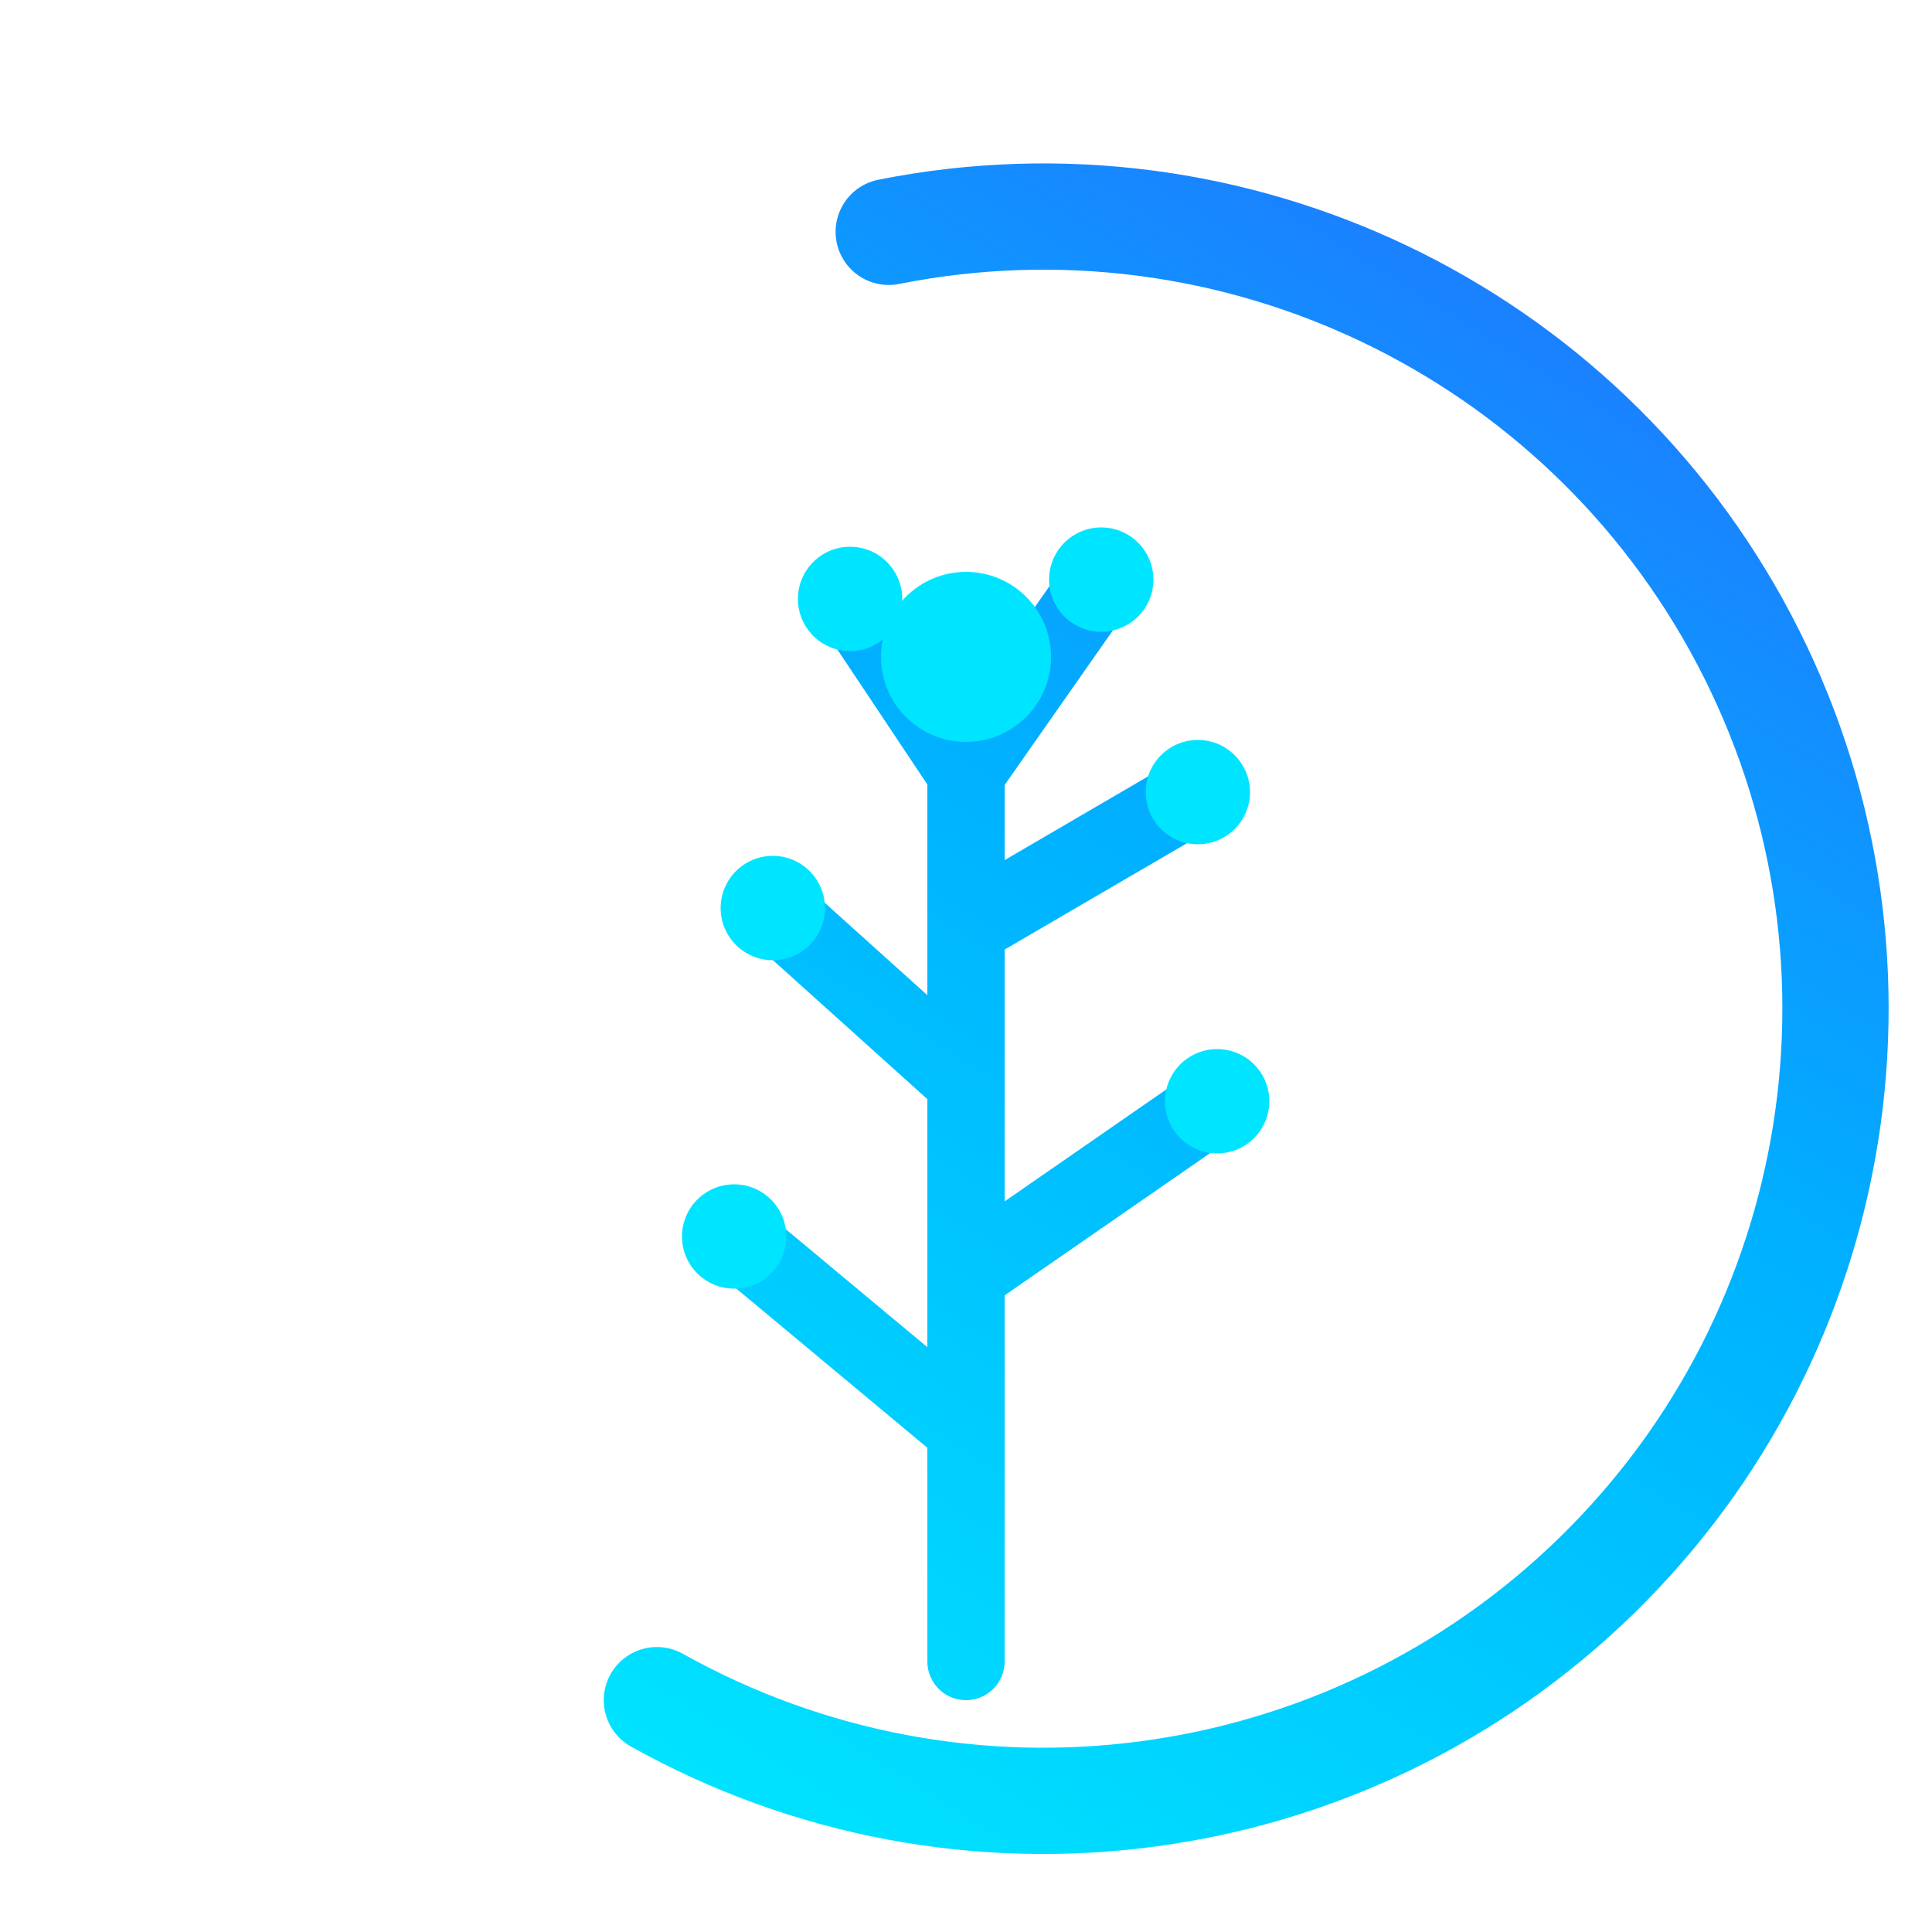
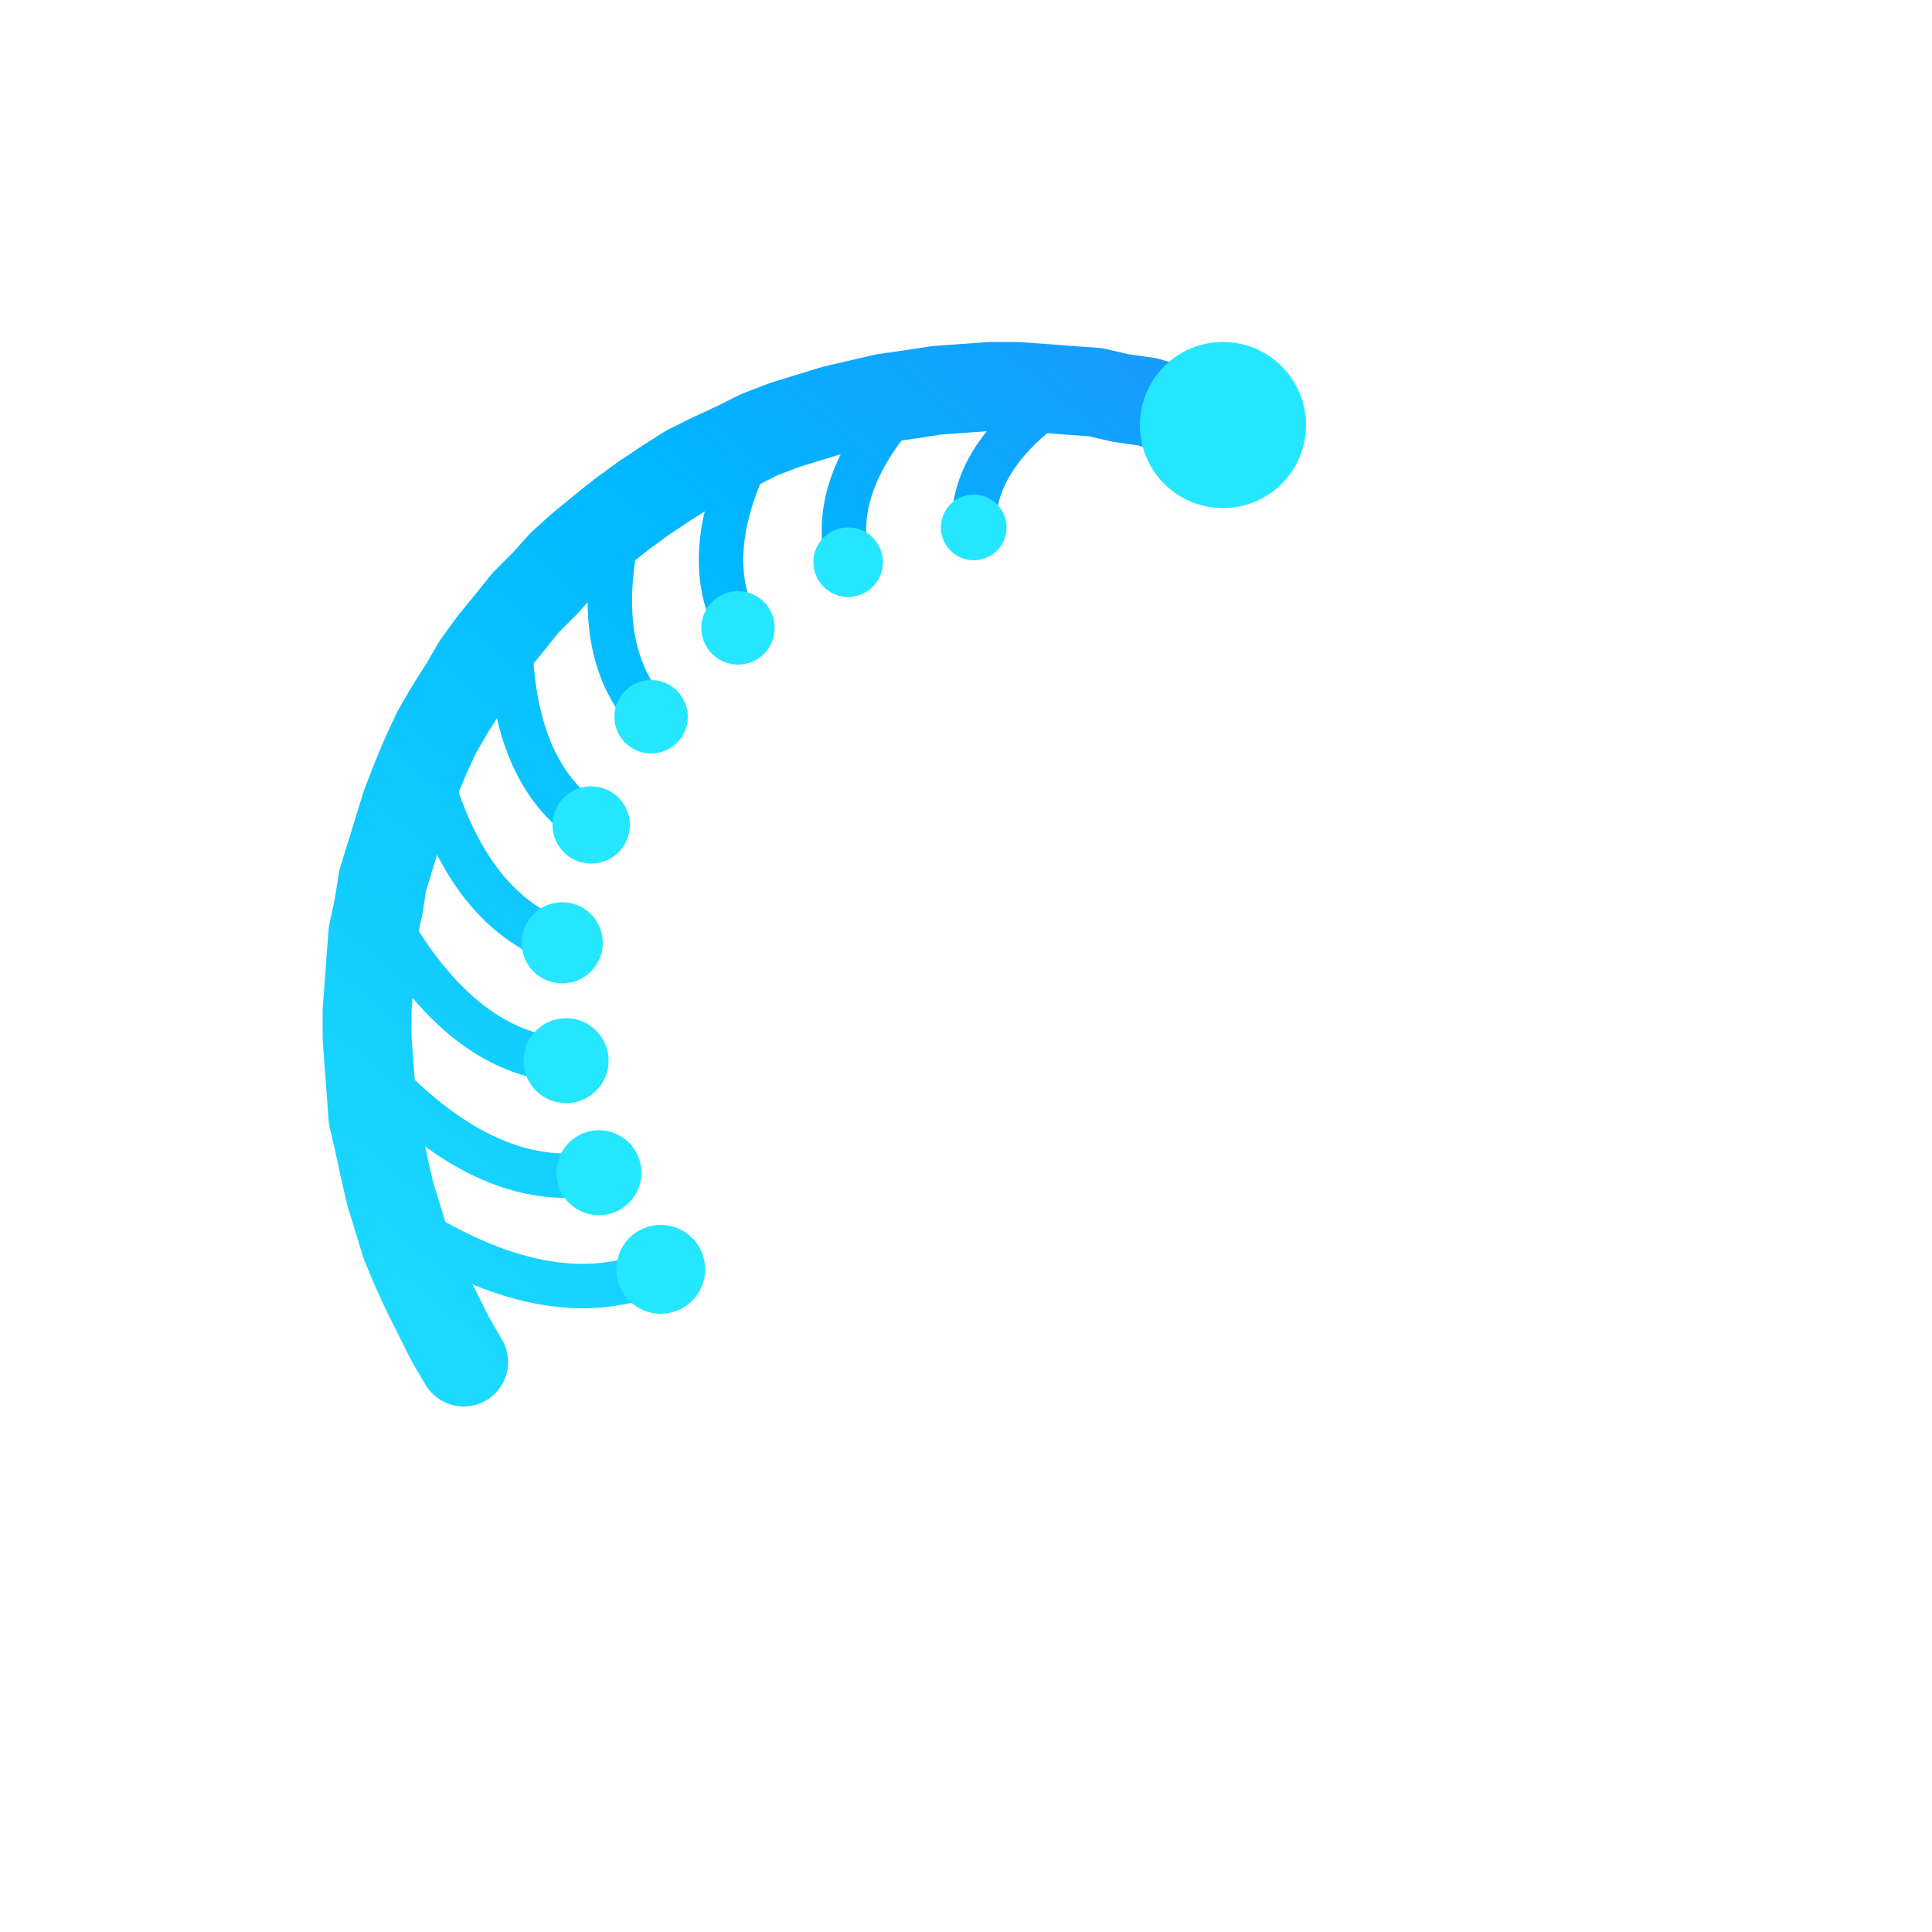
<svg xmlns="http://www.w3.org/2000/svg" viewBox="0 0 100 100" role="img" aria-label="A-Star Lab">
  <defs>
-     <linearGradient id="astarGrad" x1="30" y1="92" x2="80" y2="12" gradientUnits="userSpaceOnUse">
-       <stop offset="0" stop-color="#00e5ff" />
-       <stop offset="0.6" stop-color="#00b0ff" />
-       <stop offset="1" stop-color="#1e7bff" />
+     <linearGradient id="g" x1="20" y1="88" x2="82" y2="14" gradientUnits="userSpaceOnUse">
+       <stop offset="0" stop-color="#25e6ff" />
+       <stop offset="0.6" stop-color="#00b6ff" />
+       <stop offset="1" stop-color="#2b83ff" />
    </linearGradient>
  </defs>
-   <g fill="none" stroke="url(#astarGrad)" stroke-width="4" stroke-linecap="round" stroke-linejoin="round">
-     <path d="M34 88 A41 41 0 1 0 46 12" stroke-width="5.5" />
-     <path d="M50 86 L50 40" />
-     <path d="M50 74 L38 64 M50 66 L63 57 M50 56 L40 47 M50 48 L62 41 M50 40 L44 31 M50 40 L57 30" />
+   <g fill="none" stroke="url(#g)" stroke-linecap="round" stroke-linejoin="round">
+     <path d="M24.0 70.5 L23.3 69.3 L22.7 68.1 L22.1 66.9 L21.5 65.6 L21.0 64.4 L20.6 63.1 L20.2 61.8 L19.9 60.5 L19.6 59.1 L19.3 57.8 L19.2 56.4 L19.1 55.1 L19.0 53.7 L19.0 52.3 L19.1 51.0 L19.2 49.6 L19.3 48.3 L19.6 46.9 L19.8 45.6 L20.2 44.3 L20.6 43.0 L21.0 41.7 L21.5 40.4 L22.0 39.2 L22.6 37.9 L23.3 36.7 L24.0 35.6 L24.7 34.4 L25.5 33.3 L26.4 32.2 L27.2 31.2 L28.2 30.2 L29.1 29.2 L30.1 28.3 L31.2 27.4 L32.2 26.6 L33.3 25.8 L34.5 25.0 L35.6 24.3 L36.8 23.7 L38.1 23.1 L39.3 22.5 L40.6 22.0 L41.9 21.6 L43.2 21.2 L44.5 20.9 L45.8 20.6 L47.2 20.4 L48.5 20.2 L49.9 20.1 L51.3 20.0 L52.6 20.0 L54.0 20.1 L55.3 20.2 L56.7 20.3 L58.0 20.6 L59.4 20.8 L60.7 21.2 L62.0 21.6 L63.3 22.0" stroke-width="4.6" />
+     <g stroke-width="2.3">
+       <path d="M20.6 63.1 Q28.5 68.3 34.2 65.7" />
+       <path d="M19.1 55.1 Q25.1 61.8 31.0 60.7" />
+       <path d="M19.6 46.9 Q23.6 54.5 29.3 54.9" />
+       <path d="M22.0 39.2 Q24.0 47.1 29.1 48.8" />
+       <path d="M26.4 32.2 Q26.3 40.0 30.6 42.7" />
+       <path d="M32.2 26.6 Q30.4 33.6 33.7 37.1" />
+       <path d="M39.3 22.5 Q36.0 28.5 38.2 32.5" />
+       <path d="M47.2 20.4 Q42.8 25.0 43.9 29.1" />
+       <path d="M55.3 20.2 Q50.3 23.4 50.4 27.3" />
+     </g>
  </g>
-   <g fill="#00e5ff">
-     <circle cx="50" cy="34" r="4.4" />
-     <circle cx="38" cy="64" r="2.7" />
-     <circle cx="63" cy="57" r="2.7" />
-     <circle cx="40" cy="47" r="2.7" />
-     <circle cx="62" cy="41" r="2.7" />
-     <circle cx="44" cy="31" r="2.7" />
-     <circle cx="57" cy="30" r="2.7" />
+   <g fill="#25e6ff">
+     <circle cx="63.3" cy="22.0" r="4.3" />
+     <circle cx="34.2" cy="65.7" r="2.3" />
+     <circle cx="31.0" cy="60.7" r="2.2" />
+     <circle cx="29.3" cy="54.9" r="2.2" />
+     <circle cx="29.1" cy="48.8" r="2.1" />
+     <circle cx="30.6" cy="42.7" r="2.0" />
+     <circle cx="33.7" cy="37.1" r="1.9" />
+     <circle cx="38.2" cy="32.5" r="1.9" />
+     <circle cx="43.9" cy="29.1" r="1.8" />
+     <circle cx="50.4" cy="27.3" r="1.7" />
  </g>
</svg>
